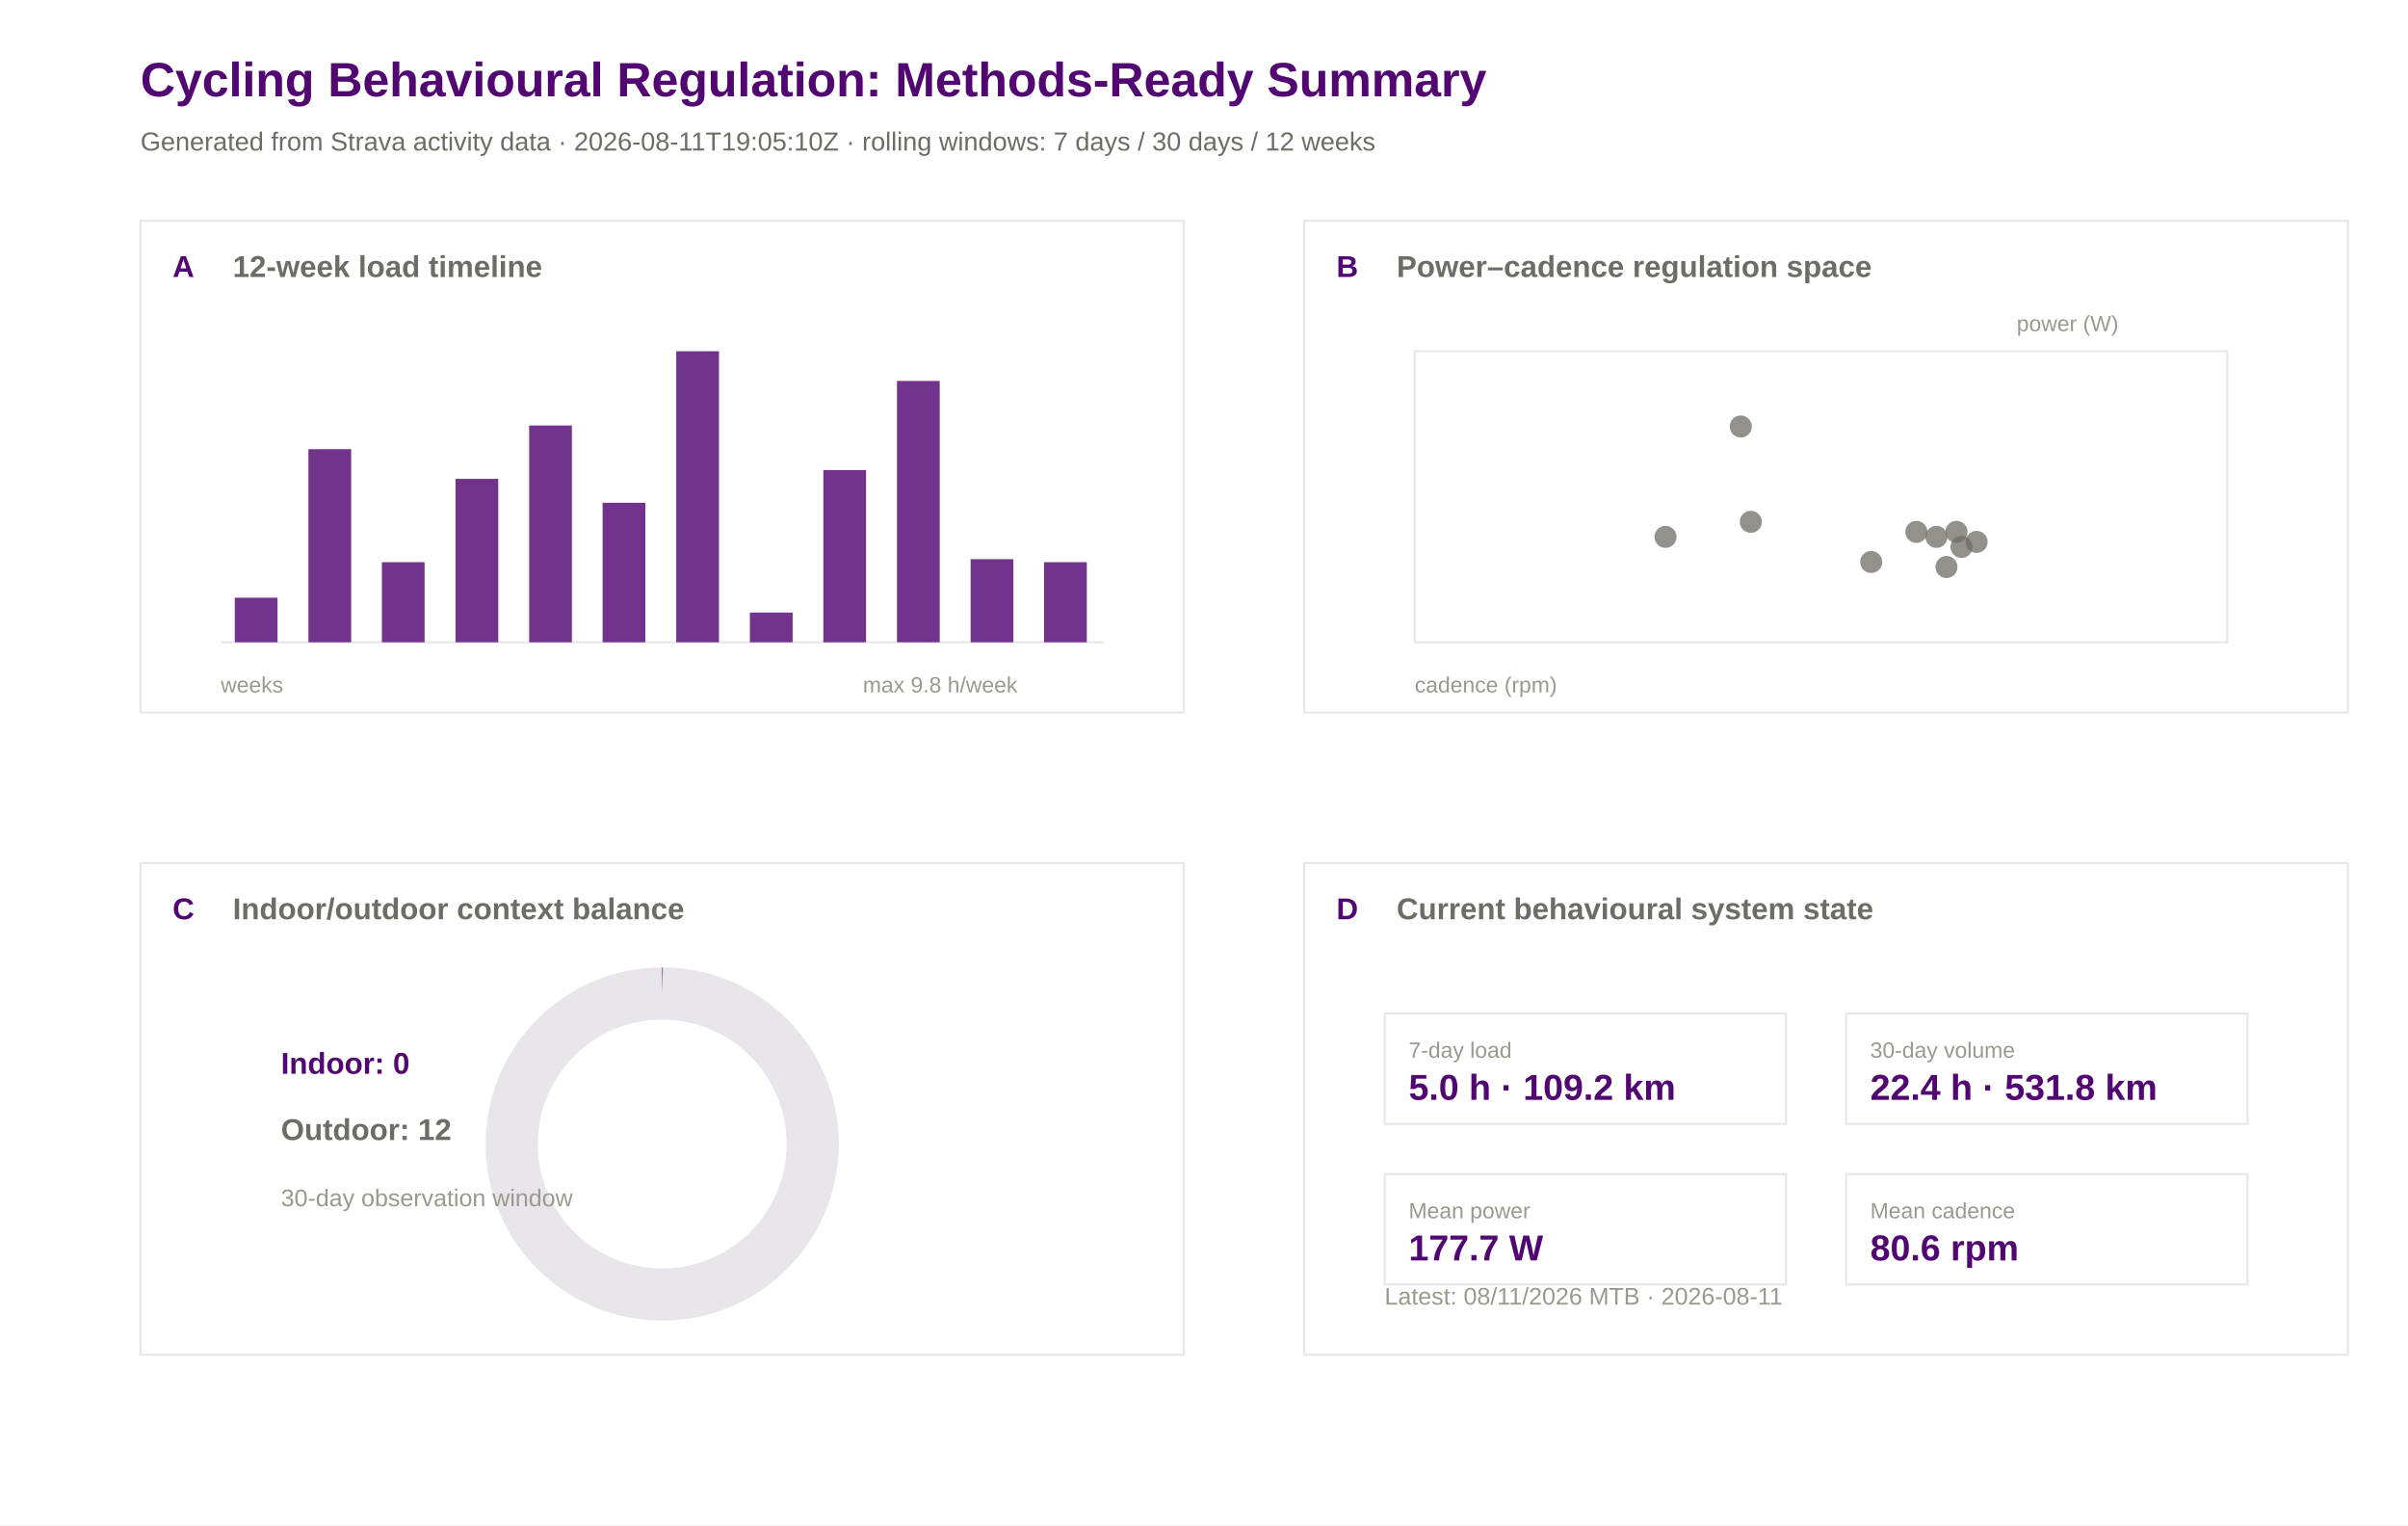
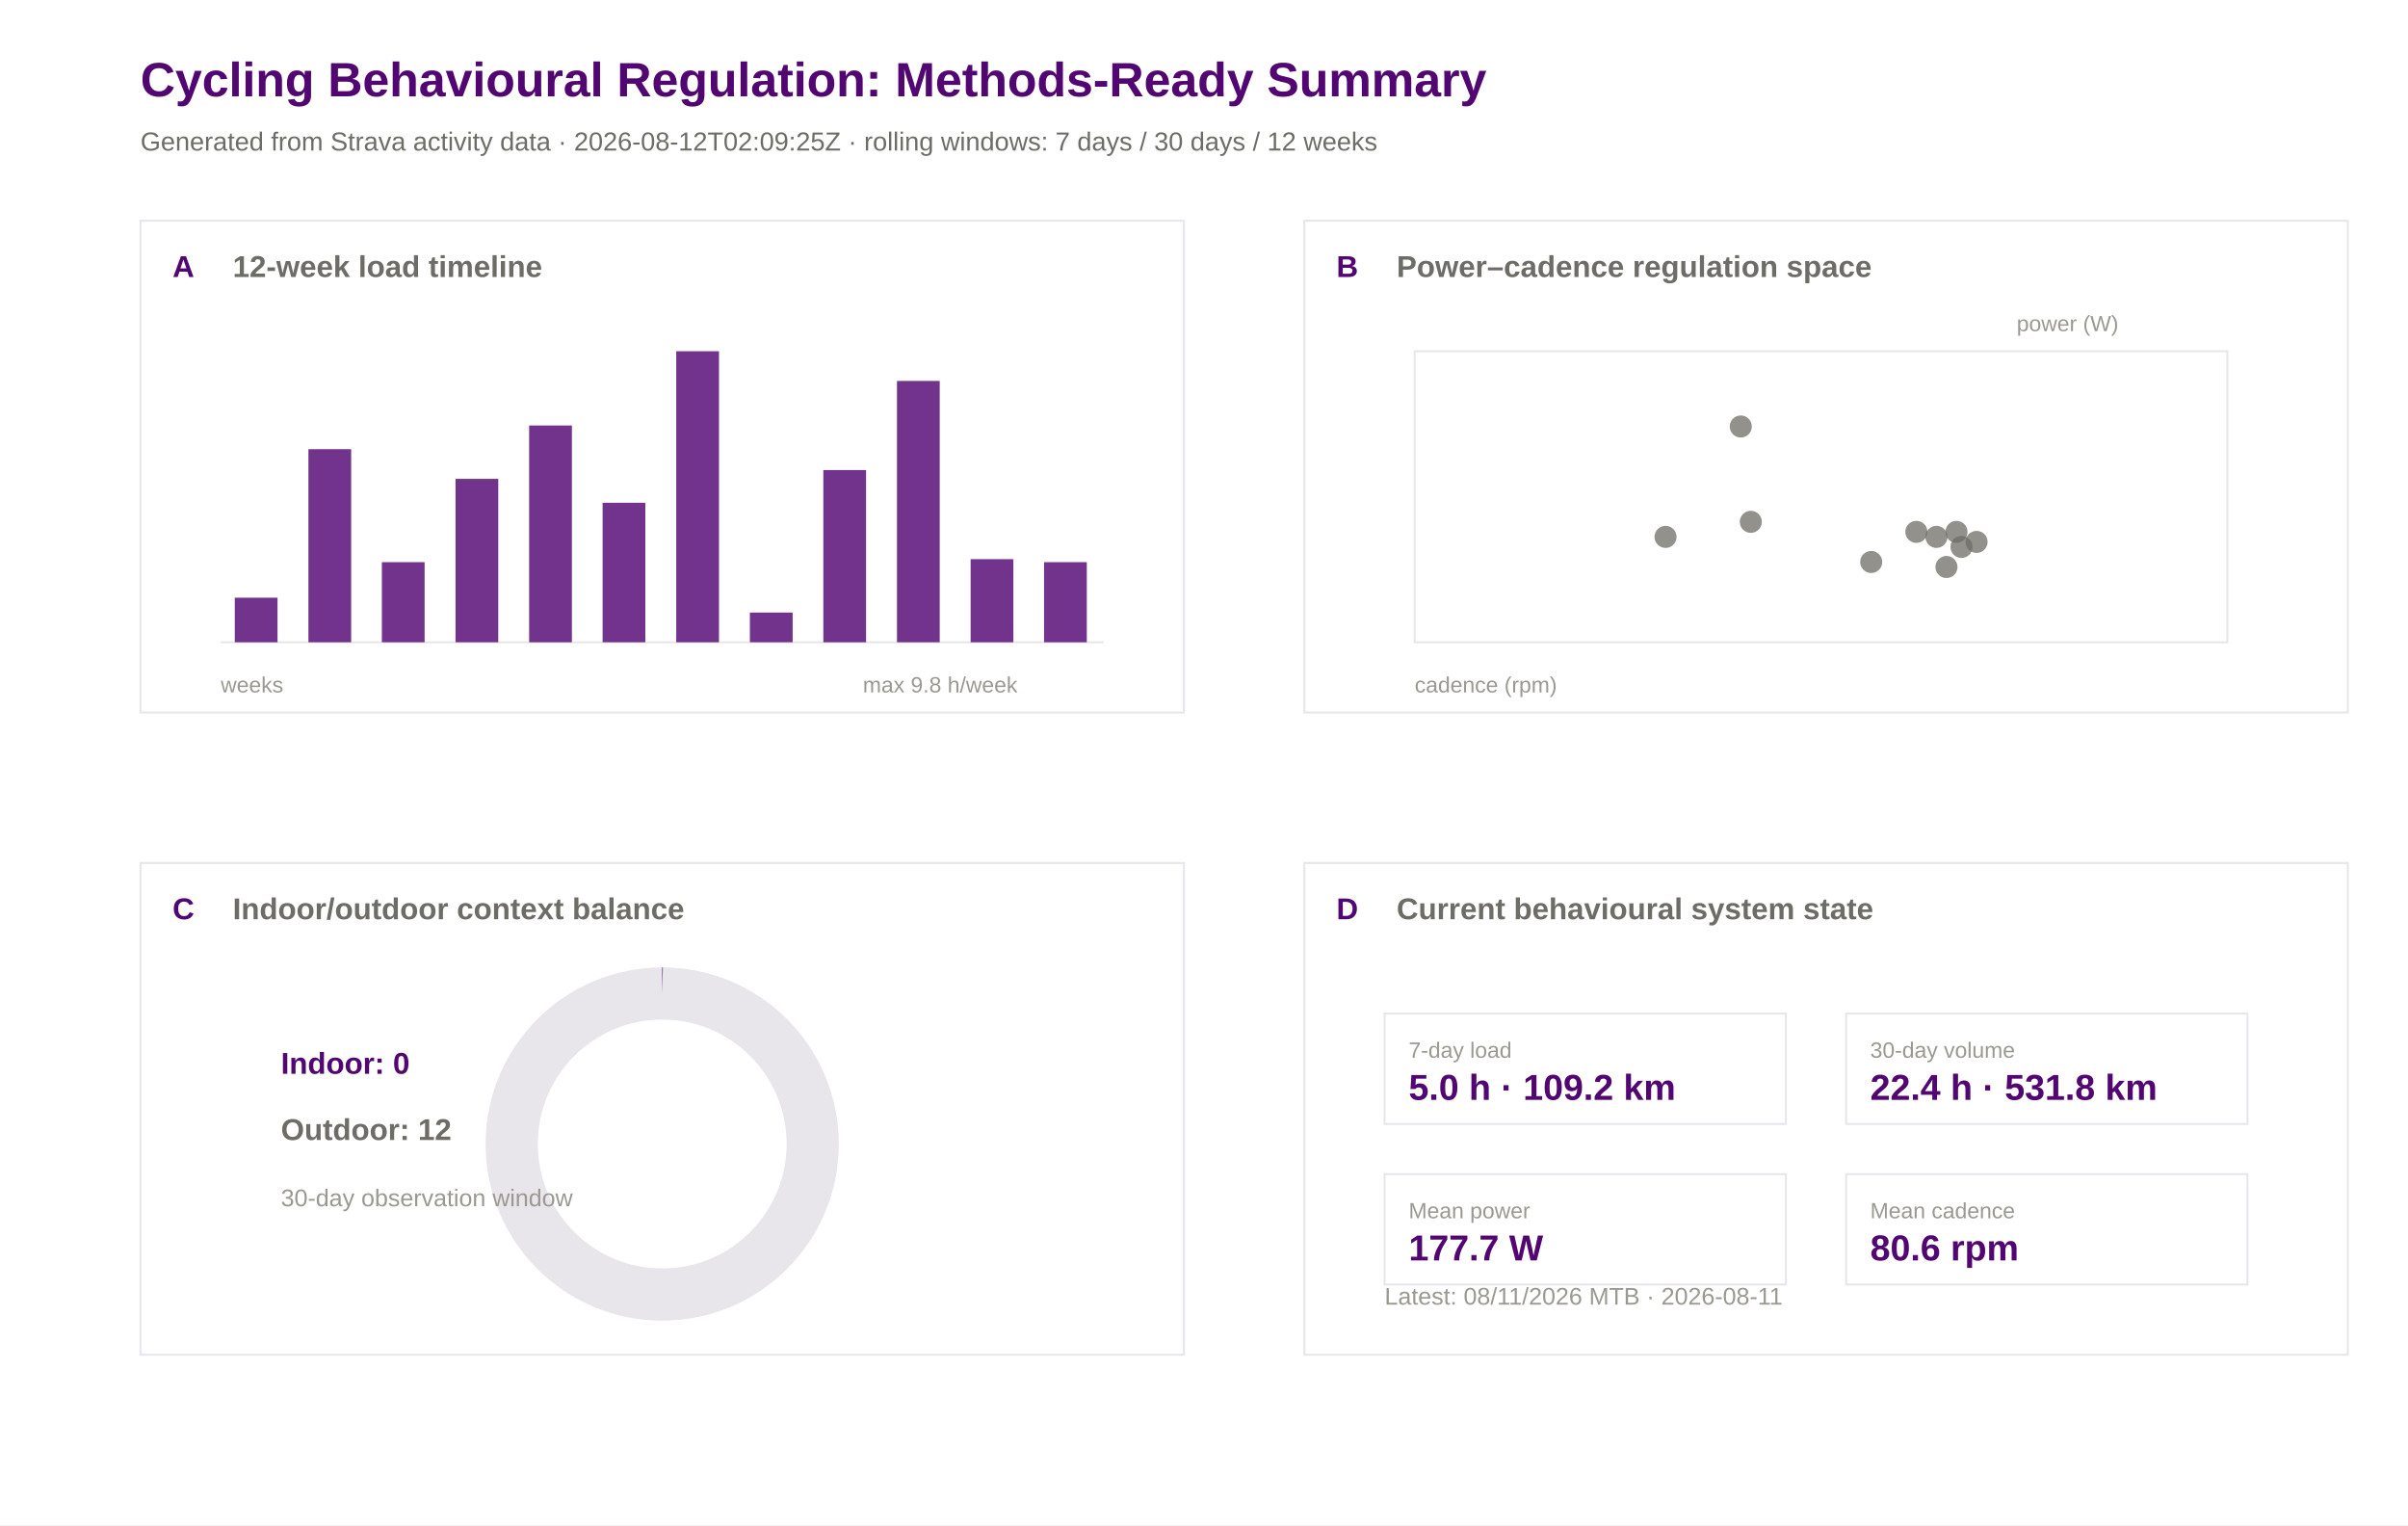
<svg xmlns="http://www.w3.org/2000/svg" width="1200" height="760" viewBox="0 0 1200 760">
  <rect width="100%" height="100%" fill="#ffffff" />
  <text x="70.0" y="48.0" font-family="Arial" font-size="24" font-weight="600" fill="#520671">Cycling Behavioural Regulation: Methods-Ready Summary</text>
-   <text x="70.0" y="75.0" font-family="Arial" font-size="13" font-weight="400" fill="#6e6c66">Generated from Strava activity data · 2026-08-11T19:05:10Z · rolling windows: 7 days / 30 days / 12 weeks</text>
+   <text x="70.0" y="75.0" font-family="Arial" font-size="13" font-weight="400" fill="#6e6c66">Generated from Strava activity data · 2026-08-12T02:09:25Z · rolling windows: 7 days / 30 days / 12 weeks</text>
  <rect x="70" y="110" width="520" height="245" fill="#ffffff" stroke="#e8e5eb" stroke-width="1" />
  <text x="86.0" y="138.0" font-family="Arial" font-size="15" font-weight="600" fill="#520671">A</text>
  <text x="116.0" y="138.0" font-family="Arial" font-size="15" font-weight="600" fill="#6e6c66">12-week load timeline</text>
  <rect x="650" y="110" width="520" height="245" fill="#ffffff" stroke="#e8e5eb" stroke-width="1" />
  <text x="666.0" y="138.0" font-family="Arial" font-size="15" font-weight="600" fill="#520671">B</text>
  <text x="696.0" y="138.0" font-family="Arial" font-size="15" font-weight="600" fill="#6e6c66">Power–cadence regulation space</text>
  <rect x="70" y="430" width="520" height="245" fill="#ffffff" stroke="#e8e5eb" stroke-width="1" />
  <text x="86.0" y="458.0" font-family="Arial" font-size="15" font-weight="600" fill="#520671">C</text>
  <text x="116.0" y="458.0" font-family="Arial" font-size="15" font-weight="600" fill="#6e6c66">Indoor/outdoor context balance</text>
  <rect x="650" y="430" width="520" height="245" fill="#ffffff" stroke="#e8e5eb" stroke-width="1" />
  <text x="666.0" y="458.0" font-family="Arial" font-size="15" font-weight="600" fill="#520671">D</text>
  <text x="696.0" y="458.0" font-family="Arial" font-size="15" font-weight="600" fill="#6e6c66">Current behavioural system state</text>
  <line x1="110" y1="320" x2="550" y2="320" stroke="#e8e5eb" />
  <rect x="117.0" y="297.8" width="21.3" height="22.2" fill="#520671" opacity="0.82" />
  <rect x="153.7" y="223.8" width="21.3" height="96.2" fill="#520671" opacity="0.82" />
  <rect x="190.3" y="280.1" width="21.3" height="39.9" fill="#520671" opacity="0.82" />
  <rect x="227.0" y="238.6" width="21.3" height="81.4" fill="#520671" opacity="0.82" />
  <rect x="263.7" y="212.0" width="21.3" height="108.0" fill="#520671" opacity="0.82" />
  <rect x="300.3" y="250.5" width="21.3" height="69.5" fill="#520671" opacity="0.82" />
  <rect x="337.0" y="175.0" width="21.3" height="145.0" fill="#520671" opacity="0.82" />
  <rect x="373.7" y="305.2" width="21.3" height="14.8" fill="#520671" opacity="0.82" />
  <rect x="410.3" y="234.2" width="21.3" height="85.8" fill="#520671" opacity="0.82" />
  <rect x="447.0" y="189.8" width="21.3" height="130.2" fill="#520671" opacity="0.82" />
  <rect x="483.7" y="278.6" width="21.3" height="41.4" fill="#520671" opacity="0.82" />
  <rect x="520.3" y="280.1" width="21.3" height="39.9" fill="#520671" opacity="0.82" />
  <text x="110.0" y="345.0" font-family="Arial" font-size="11" font-weight="400" fill="#9a9890">weeks</text>
  <text x="430.0" y="345.0" font-family="Arial" font-size="11" font-weight="400" fill="#9a9890">max 9.8 h/week</text>
  <rect x="705" y="175" width="405" height="145" fill="#ffffff" stroke="#e8e5eb" />
  <circle cx="955.0" cy="265.0" r="5.5" fill="#6e6c66" opacity="0.75" />
  <circle cx="975.0" cy="265.0" r="5.5" fill="#6e6c66" opacity="0.75" />
  <circle cx="830.0" cy="267.5" r="5.5" fill="#6e6c66" opacity="0.75" />
  <circle cx="985.0" cy="270.0" r="5.5" fill="#6e6c66" opacity="0.75" />
  <circle cx="965.0" cy="267.5" r="5.5" fill="#6e6c66" opacity="0.75" />
  <circle cx="970.0" cy="282.5" r="5.5" fill="#6e6c66" opacity="0.75" />
  <circle cx="977.5" cy="272.5" r="5.5" fill="#6e6c66" opacity="0.75" />
  <circle cx="932.5" cy="280.0" r="5.5" fill="#6e6c66" opacity="0.75" />
  <circle cx="872.5" cy="260.0" r="5.5" fill="#6e6c66" opacity="0.75" />
  <circle cx="867.5" cy="212.5" r="5.5" fill="#6e6c66" opacity="0.75" />
  <text x="705.0" y="345.0" font-family="Arial" font-size="11" font-weight="400" fill="#9a9890">cadence (rpm)</text>
  <text x="1005.0" y="165.0" font-family="Arial" font-size="11" font-weight="400" fill="#9a9890">power (W)</text>
  <circle cx="330" cy="570" r="75" fill="none" stroke="#e8e5eb" stroke-width="26" />
  <circle cx="330" cy="570" r="75" fill="none" stroke="#520671" stroke-width="26" stroke-dasharray="0.0 471.2" transform="rotate(-90 330 570)" />
  <text x="140.0" y="535.0" font-family="Arial" font-size="15" font-weight="600" fill="#520671">Indoor: 0</text>
  <text x="140.0" y="568.0" font-family="Arial" font-size="15" font-weight="600" fill="#6e6c66">Outdoor: 12</text>
  <text x="140.0" y="601.0" font-family="Arial" font-size="12" font-weight="400" fill="#9a9890">30-day observation window</text>
  <rect x="690" y="505" width="200" height="55" fill="#ffffff" stroke="#e8e5eb" />
  <text x="702.0" y="527.0" font-family="Arial" font-size="11" font-weight="500" fill="#9a9890">7-day load</text>
  <text x="702.0" y="548.0" font-family="Arial" font-size="18" font-weight="600" fill="#520671">5.0 h · 109.2 km</text>
  <rect x="920" y="505" width="200" height="55" fill="#ffffff" stroke="#e8e5eb" />
  <text x="932.0" y="527.0" font-family="Arial" font-size="11" font-weight="500" fill="#9a9890">30-day volume</text>
  <text x="932.0" y="548.0" font-family="Arial" font-size="18" font-weight="600" fill="#520671">22.4 h · 531.8 km</text>
  <rect x="690" y="585" width="200" height="55" fill="#ffffff" stroke="#e8e5eb" />
  <text x="702.0" y="607.0" font-family="Arial" font-size="11" font-weight="500" fill="#9a9890">Mean power</text>
  <text x="702.0" y="628.0" font-family="Arial" font-size="18" font-weight="600" fill="#520671">177.7 W</text>
  <rect x="920" y="585" width="200" height="55" fill="#ffffff" stroke="#e8e5eb" />
  <text x="932.0" y="607.0" font-family="Arial" font-size="11" font-weight="500" fill="#9a9890">Mean cadence</text>
  <text x="932.0" y="628.0" font-family="Arial" font-size="18" font-weight="600" fill="#520671">80.6 rpm</text>
  <text x="690.0" y="650.0" font-family="Arial" font-size="12" font-weight="400" fill="#9a9890">Latest: 08/11/2026 MTB · 2026-08-11</text>
</svg>
